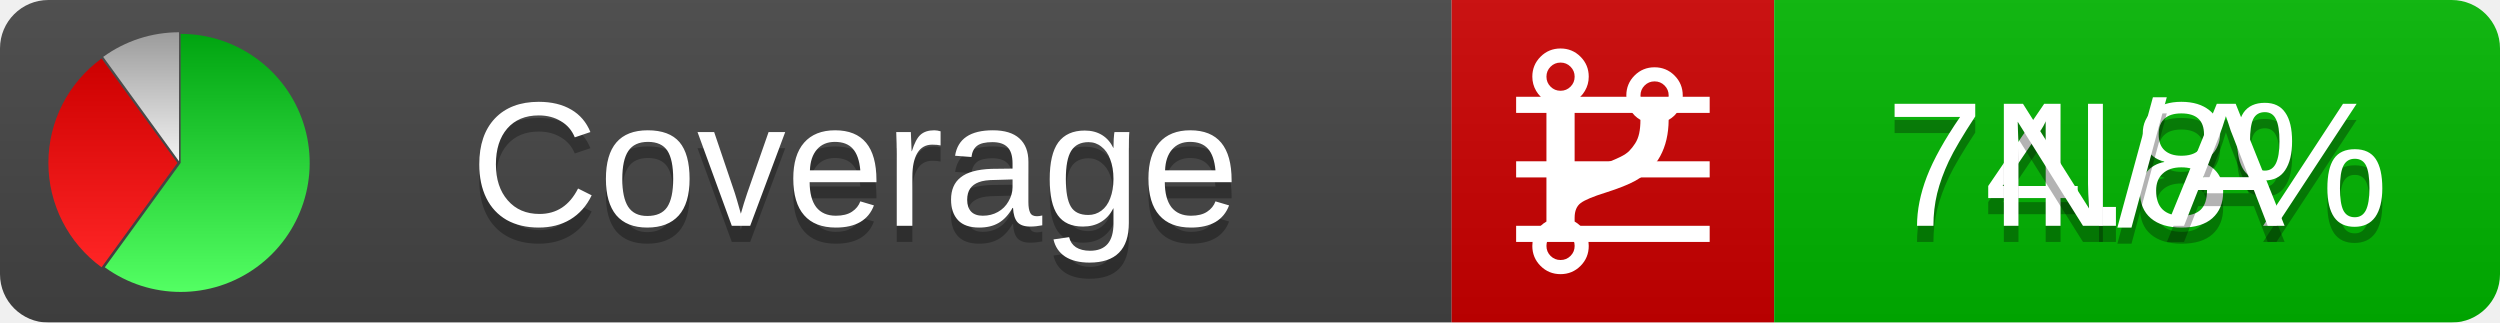
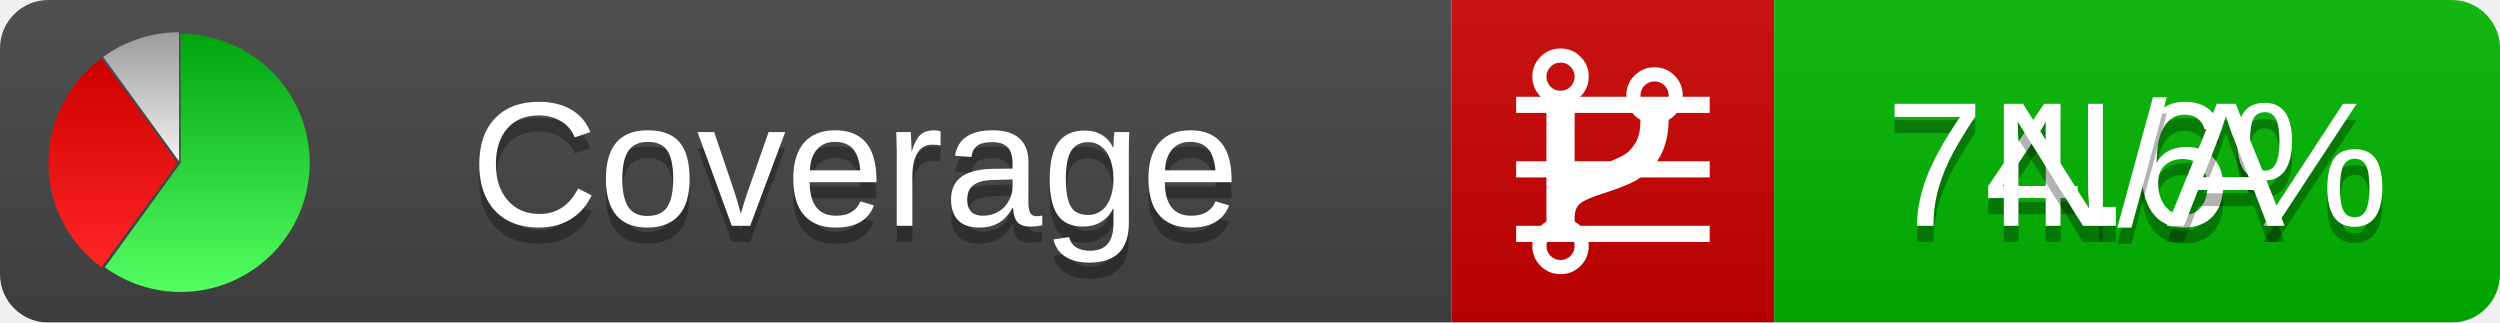
<svg xmlns="http://www.w3.org/2000/svg" xmlns:xlink="http://www.w3.org/1999/xlink" width="155" height="20">
  <style type="text/css">
          
            @keyframes fadeout {
              0 % { visibility: visible; opacity: 1; }
              40% { visibility: visible; opacity: 1; }
              50% { visibility: hidden; opacity: 0; }
              90% { visibility: hidden; opacity: 0; }
              100% { visibility: visible; opacity: 1; }
            }
            @keyframes fadein {
              0% { visibility: hidden; opacity: 0; }
              40% { visibility: hidden; opacity: 0; }
              50% { visibility: visible; opacity: 1; }
              90% { visibility: visible; opacity: 1; }
              100% { visibility: hidden; opacity: 0; }
            }
            .linecoverage {
                animation-duration: 10s;
                animation-name: fadeout;
                animation-iteration-count: infinite;
            }
            .branchcoverage {
                animation-duration: 10s;
                animation-name: fadein;
                animation-iteration-count: infinite;
            }
          
    </style>
  <defs>
    <linearGradient id="gradient" x2="0" y2="100%">
      <stop offset="0" stop-color="#bbb" stop-opacity=".1" />
      <stop offset="1" stop-opacity=".1" />
    </linearGradient>
    <linearGradient id="green" x2="0" y2="100%">
      <stop offset="0" stop-color="#00A410" />
      <stop offset="1" stop-color="#53FF63" />
    </linearGradient>
    <linearGradient id="red" x2="0" y2="100%">
      <stop offset="0" stop-color="#C00" />
      <stop offset="1" stop-color="#FF2525" />
    </linearGradient>
    <linearGradient id="gray" x2="0" y2="100%">
      <stop offset="0" stop-color="#9B9B9B" />
      <stop offset="1" stop-color="#F3F3F3" />
    </linearGradient>
    <mask id="mask">
      <rect width="155" height="20" rx="3" fill="#fff" />
    </mask>
    <g id="icon">
      <path style="fill:url(#green);" d="M205,202.5 l0,-200 a200,200 0 1,1 -117.558,361.803 z" />
      <path style="fill:url(#red);" d="M200,202.5 l-117.558,161.803 a200,200 0 0,1 0,-323.607 z" />
      <path style="fill:url(#gray);" d="M202.5,200 l-117.558,-161.803 a200,200 0 0,1 117.558,-38.196 z" />
    </g>
  </defs>
  <g mask="url(#mask)">
    <rect x="0" y="0" width="90" height="20" fill="#444" />
    <rect x="90" y="0" width="20" height="20" fill="#c00" />
    <rect x="110" y="0" width="45" height="20" fill="#00B600" />
    <rect x="0" y="0" width="155" height="20" fill="url(#gradient)" />
  </g>
  <g>
    <path class="linecoverage" stroke="#fff" d="M94 6.5 h12 M94 10.5 h12 M94 14.5 h12" />
    <path class="branchcoverage" fill="#fff" d="m 97.628,15.247 q 0,-0.364 -0.255,-0.619 -0.255,-0.255 -0.619,-0.255 -0.364,0 -0.619,0.255 -0.255,0.255 -0.255,0.619 0,0.364 0.255,0.619 0.255,0.255 0.619,0.255 0.364,0 0.619,-0.255 0.255,-0.255 0.255,-0.619 z m 0,-10.493 q 0,-0.364 -0.255,-0.619 -0.255,-0.255 -0.619,-0.255 -0.364,0 -0.619,0.255 -0.255,0.255 -0.255,0.619 0,0.364 0.255,0.619 0.255,0.255 0.619,0.255 0.364,0 0.619,-0.255 0.255,-0.255 0.255,-0.619 z m 5.83,1.166 q 0,-0.364 -0.255,-0.619 -0.255,-0.255 -0.619,-0.255 -0.364,0 -0.619,0.255 -0.255,0.255 -0.255,0.619 0,0.364 0.255,0.619 0.255,0.255 0.619,0.255 0.364,0 0.619,-0.255 0.255,-0.255 0.255,-0.619 z m 0.874,0 q 0,0.474 -0.237,0.879 -0.237,0.405 -0.638,0.633 -0.018,2.614 -2.059,3.771 -0.619,0.346 -1.849,0.738 -1.166,0.364 -1.544,0.647 -0.378,0.282 -0.378,0.911 l 0,0.237 q 0.401,0.228 0.638,0.633 0.237,0.405 0.237,0.879 0,0.729 -0.51,1.239 -0.51,0.51 -1.239,0.51 -0.729,0 -1.239,-0.51 -0.51,-0.51 -0.51,-1.239 0,-0.474 0.237,-0.879 0.237,-0.405 0.638,-0.633 l 0,-7.469 q -0.401,-0.228 -0.638,-0.633 -0.237,-0.405 -0.237,-0.879 0,-0.729 0.51,-1.239 0.51,-0.51 1.239,-0.51 0.729,0 1.239,0.51 0.51,0.51 0.51,1.239 0,0.474 -0.237,0.879 -0.237,0.405 -0.638,0.633 l 0,4.527 q 0.492,-0.237 1.403,-0.519 0.501,-0.155 0.797,-0.269 0.296,-0.114 0.642,-0.282 0.346,-0.169 0.537,-0.36 0.191,-0.191 0.369,-0.465 0.178,-0.273 0.255,-0.633 0.077,-0.36 0.077,-0.833 -0.401,-0.228 -0.638,-0.633 -0.237,-0.405 -0.237,-0.879 0,-0.729 0.51,-1.239 0.51,-0.51 1.239,-0.51 0.729,0 1.239,0.51 0.51,0.51 0.51,1.239 z" />
  </g>
  <g fill="#fff" text-anchor="middle" font-family="Verdana,Arial,Geneva,sans-serif" font-size="11">
    <a xlink:href="https://github.com/danielpalme/ReportGenerator" target="_top">
      <use xlink:href="#icon" transform="translate(3,2) scale(.04)" />
    </a>
    <text x="53" y="15" fill="#010101" fill-opacity=".3">Coverage</text>
    <text x="53" y="14" fill="#fff">Coverage</text>
-     <text class="linecoverage" x="132.5" y="15" fill="#010101" fill-opacity=".3">74.8%</text>
-     <text class="linecoverage" x="132.5" y="14">74.8%</text>
+     <text class="linecoverage" x="132.5" y="15" fill="#010101" fill-opacity=".3">74.6%</text>
+     <text class="linecoverage" x="132.5" y="14">74.6%</text>
    <text class="branchcoverage" x="132.5" y="15" fill="#010101" fill-opacity=".3">N/A</text>
    <text class="branchcoverage" x="132.5" y="14">N/A</text>
  </g>
  <g>
    <rect class="linecoverage" x="90" y="0" width="65" height="20" fill-opacity="0" />
    <rect class="branchcoverage" x="90" y="0" width="65" height="20" fill-opacity="0" />
  </g>
</svg>
